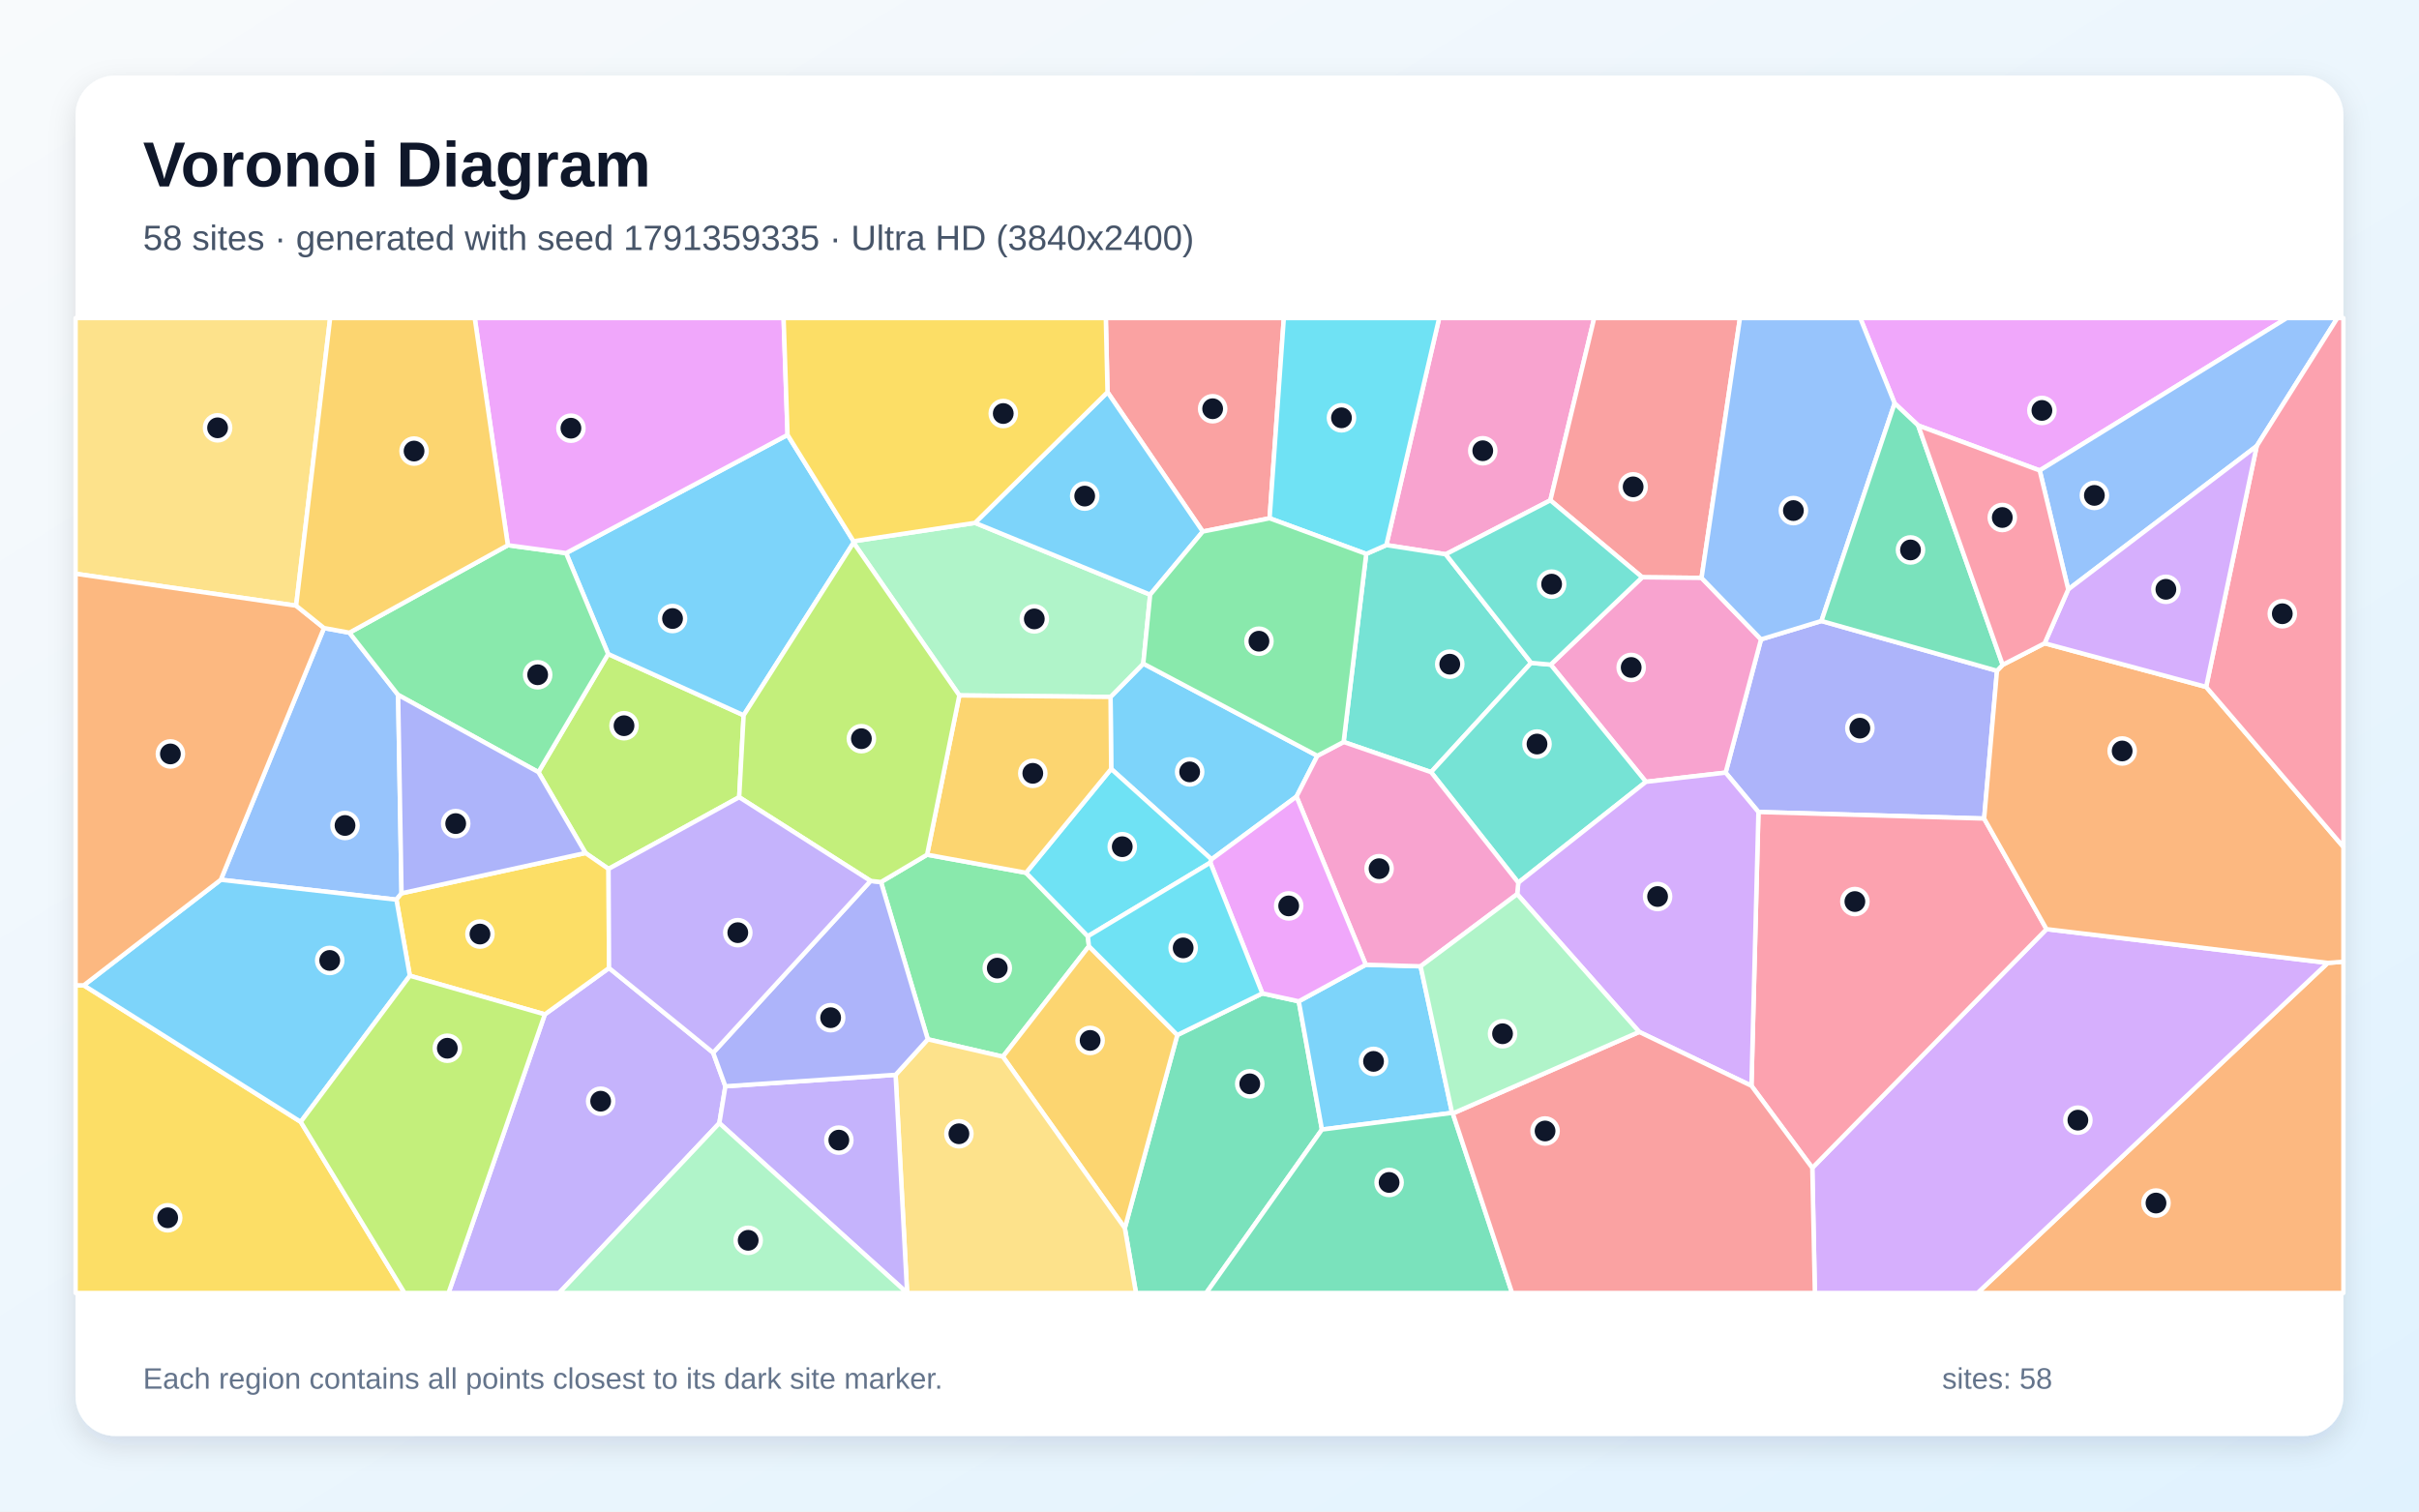
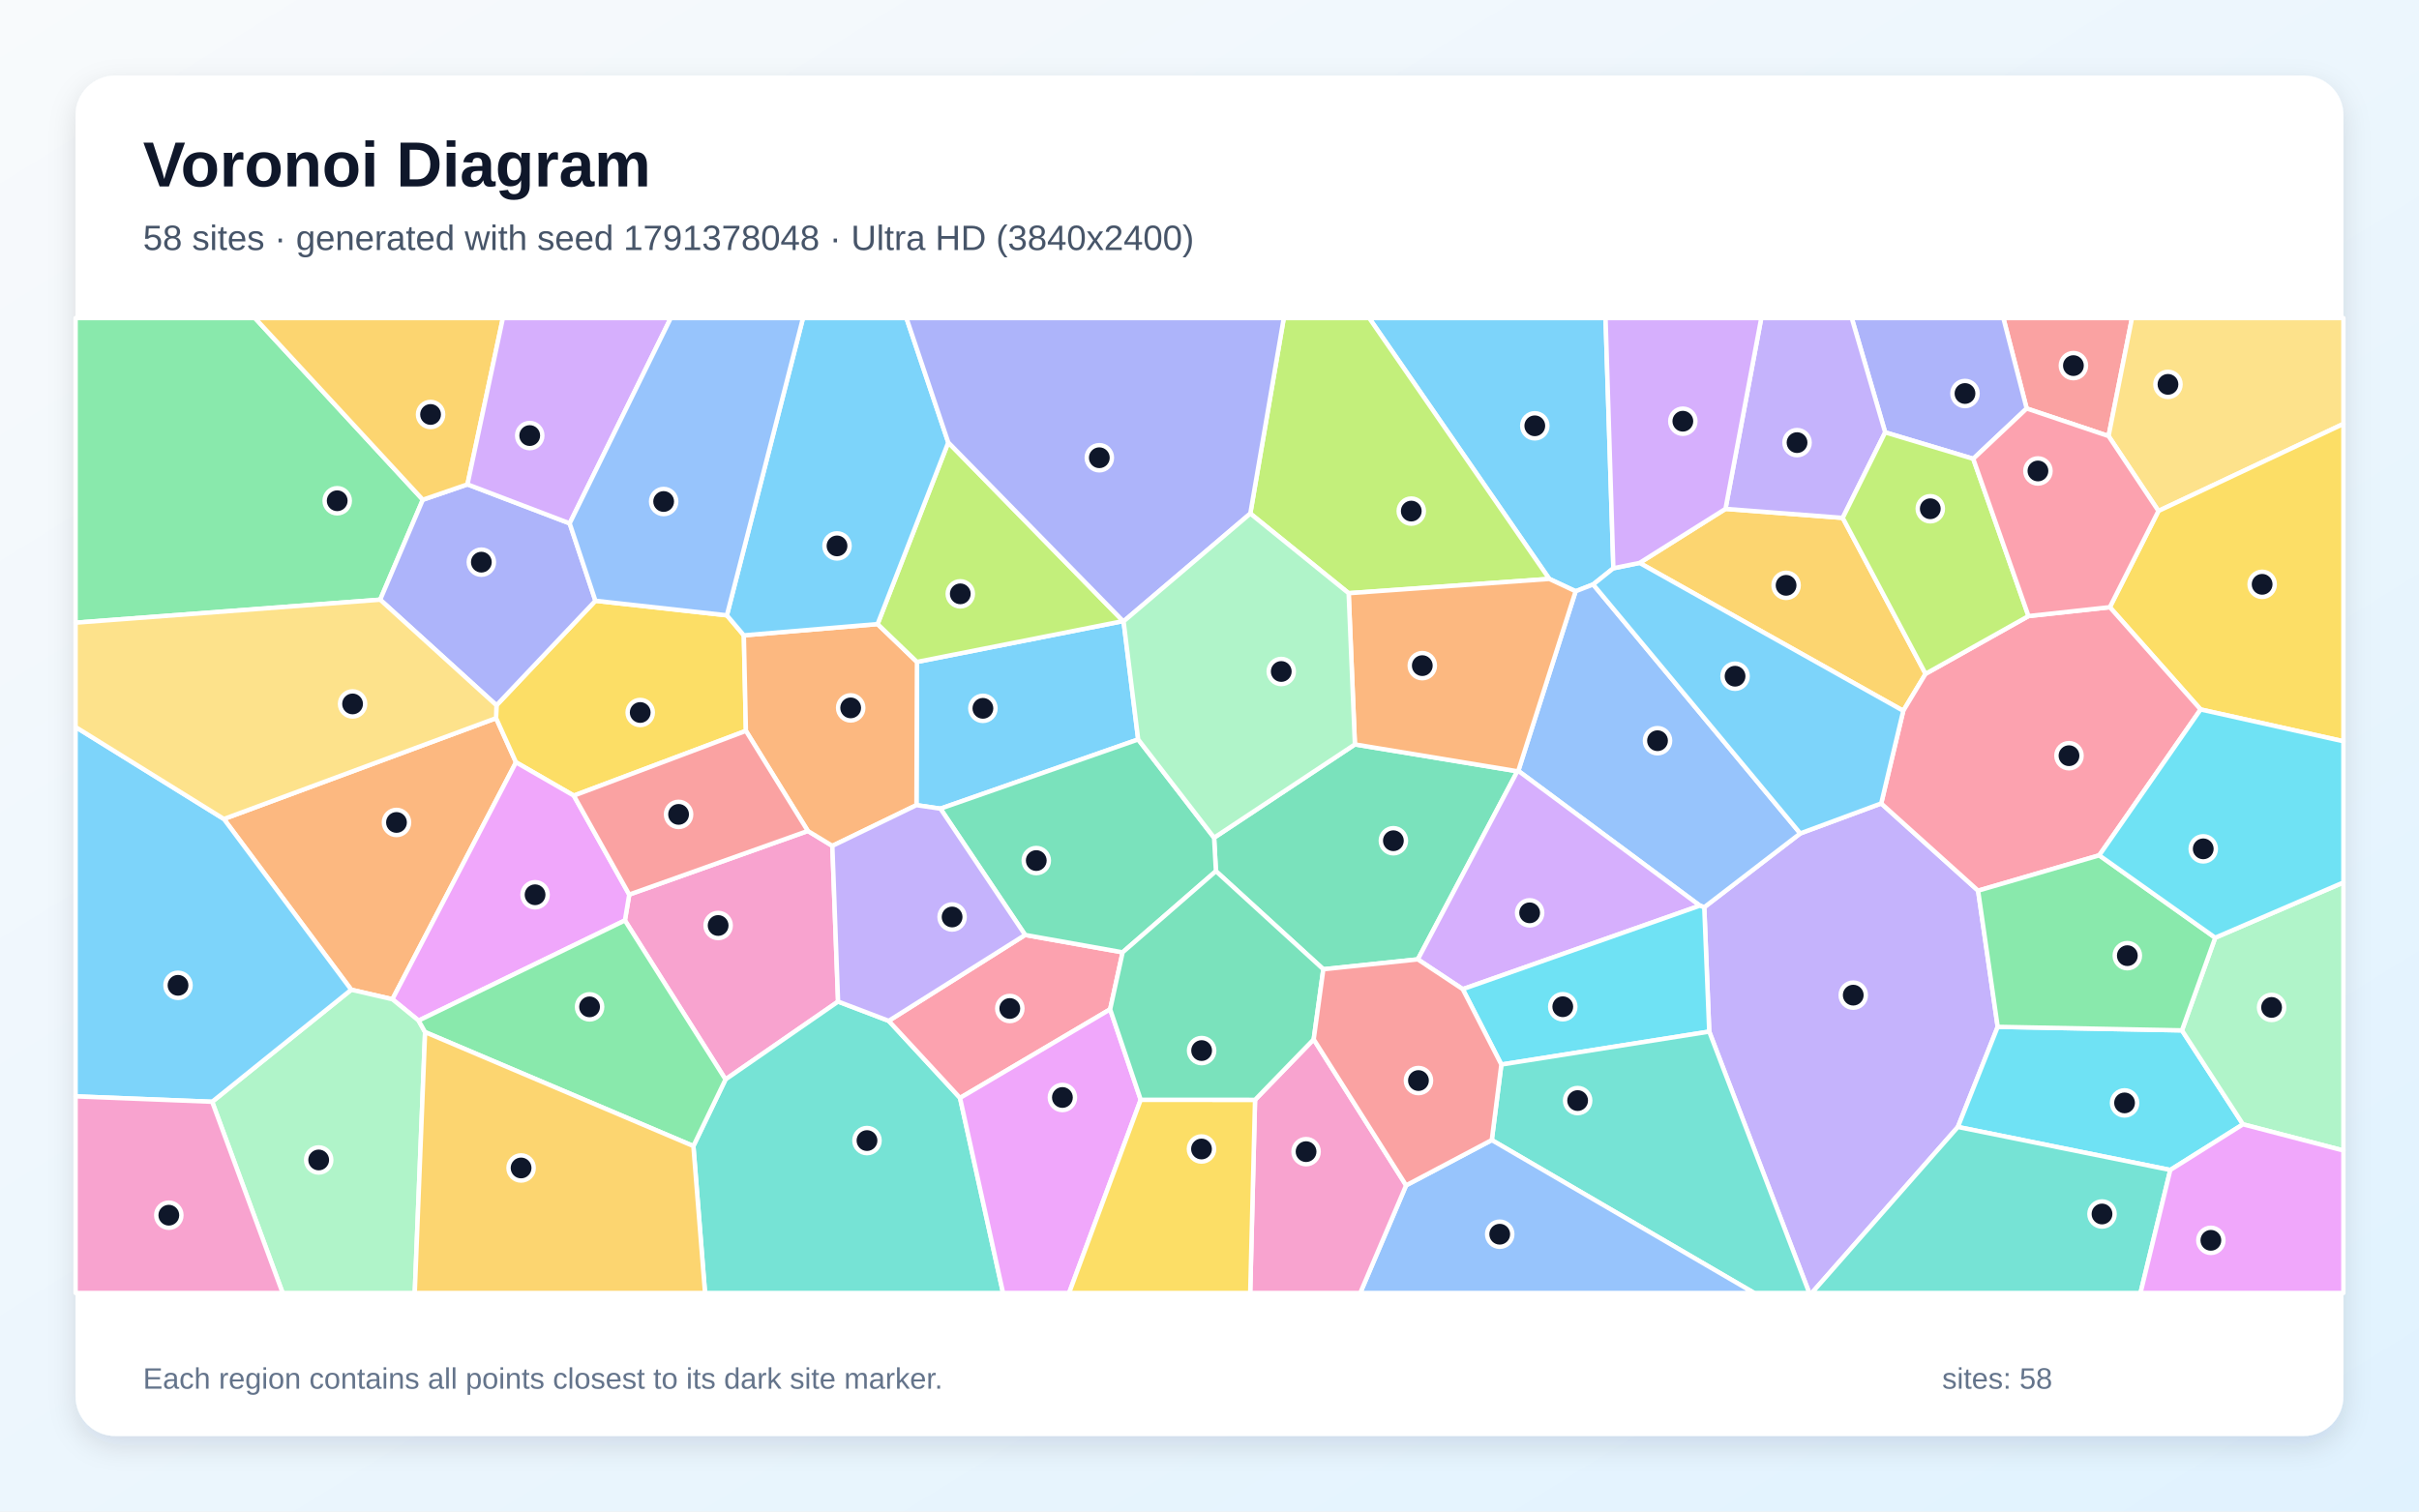
<svg xmlns="http://www.w3.org/2000/svg" width="3840" height="2400" viewBox="0 0 3840 2400" role="img" aria-labelledby="title description">
  <defs>
    <linearGradient id="background" x1="0" y1="0" x2="1" y2="1">
      <stop stop-color="#F8FAFC" />
      <stop offset="1" stop-color="#E0F2FE" />
    </linearGradient>
    <filter id="shadow" x="-5%" y="-5%" width="110%" height="110%">
      <feDropShadow dx="0" dy="15" stdDeviation="22" flood-color="#0F172A" flood-opacity=".12" />
    </filter>
  </defs>
  <rect width="3840" height="2400" fill="url(#background)" />
  <rect x="120" y="120" width="3600" height="2160" rx="63" fill="#FFFFFF" filter="url(#shadow)" />
  <g font-family="Arial, sans-serif">
    <text x="227" y="296" font-size="101" font-weight="700" fill="#0F172A">Voronoi Diagram</text>
-     <text x="227" y="397" font-size="56" fill="#475569">58 sites · generated with seed 1791359335 · Ultra HD (3840x2400)</text>
+     <text x="227" y="397" font-size="56" fill="#475569">58 sites · generated with seed 1791378048 · Ultra HD (3840x2400)</text>
  </g>
  <g stroke="#FFFFFF" stroke-width="7" stroke-linejoin="round">
-     <polygon points="2091.2,1200.1 2058.1,1264.8 1923.2,1364.5 1763.9,1220.9 1762.9,1106.6 1814.9,1053.7" fill="#38BDF8" fill-opacity="0.65" />
-     <polygon points="864.9,1610.6 966.8,1537.0 1132.1,1671.5 1151.5,1724.8 1141.9,1783.3 887.5,2053.0 712.0,2053.0" fill="#A78BFA" fill-opacity="0.65" />
-     <polygon points="2461.1,794.4 2295.0,880.1 2200.7,865.5 2284.6,505.0 2530.7,505.0" fill="#F472B6" fill-opacity="0.65" />
-     <polygon points="3695.2,1528.9 3720.0,1527.0 3720.0,2053.0 3139.2,2053.0" fill="#FB923C" fill-opacity="0.65" />
-     <polygon points="120.0,1564.5 133.0,1564.5 477.4,1781.3 642.2,2053.0 120.0,2053.0" fill="#FACC15" fill-opacity="0.65" />
-     <polygon points="1471.7,1357.1 1628.8,1385.8 1726.9,1486.6 1728.6,1502.4 1592.0,1677.8 1472.8,1650.2 1398.5,1400.5" fill="#4ADE80" fill-opacity="0.65" />
-     <polygon points="2430.6,1052.5 2271.7,1226.0 2132.9,1178.1 2168.8,879.5 2200.7,865.5 2295.0,880.1" fill="#2DD4BF" fill-opacity="0.65" />
-     <polygon points="514.3,997.2 554.7,1004.6 632.0,1103.4 637.4,1418.4 629.3,1428.5 350.5,1396.9" fill="#60A5FA" fill-opacity="0.65" />
-     <polygon points="3237.9,747.0 3045.0,675.6 3007.6,640.4 2953.0,505.0 3630.1,505.0" fill="#E879F9" fill-opacity="0.65" />
-     <polygon points="1785.6,1950.0 1868.9,1643.4 2003.9,1577.3 2061.7,1589.9 2098.5,1793.5 1914.8,2053.0 1803.3,2053.0" fill="#34D399" fill-opacity="0.65" />
-     <polygon points="2701.1,917.6 2606.9,916.6 2461.1,794.4 2530.7,505.0 2762.1,505.0" fill="#F87171" fill-opacity="0.65" />
-     <polygon points="2739.3,1226.8 2795.5,1015.2 2891.4,986.0 3170.1,1065.1 3149.7,1299.7 2791.4,1289.3" fill="#818CF8" fill-opacity="0.65" />
-     <polygon points="1592.0,1677.8 1728.6,1502.4 1868.9,1643.4 1785.6,1950.0" fill="#FBBF24" fill-opacity="0.65" />
-     <polygon points="854.7,1226.0 965.4,1038.4 1180.5,1135.7 1173.4,1265.8 966.0,1379.7 929.4,1354.4" fill="#A3E635" fill-opacity="0.65" />
-     <polygon points="2876.9,1854.4 3248.7,1475.3 3695.2,1528.9 3139.2,2053.0 2881.0,2053.0" fill="#C084FC" fill-opacity="0.65" />
-     <polygon points="2780.3,1724.0 2791.4,1289.3 3149.7,1299.7 3248.7,1475.3 2876.9,1854.4" fill="#FB7185" fill-opacity="0.65" />
-     <polygon points="1921.3,1369.7 1726.9,1486.6 1628.8,1385.8 1763.9,1220.9 1923.2,1364.5" fill="#22D3EE" fill-opacity="0.65" />
-     <polygon points="1522.9,1104.2 1354.9,861.6 1354.9,859.4 1547.8,830.2 1825.8,944.2 1814.9,1053.7 1762.9,1106.6" fill="#86EFAC" fill-opacity="0.65" />
-     <polygon points="1440.0,2053.0 1421.7,1706.6 1472.8,1650.2 1592.0,1677.8 1785.6,1950.0 1803.3,2053.0 1440.0,2053.0" fill="#FCD34D" fill-opacity="0.65" />
-     <polygon points="2168.1,1531.8 2255.1,1534.3 2305.1,1767.0 2098.5,1793.5 2061.7,1589.9" fill="#38BDF8" fill-opacity="0.65" />
-     <polygon points="1250.2,690.5 1354.9,859.4 1354.9,861.6 1180.5,1135.7 965.4,1038.4 898.6,878.2" fill="#38BDF8" fill-opacity="0.65" />
-     <polygon points="1141.9,1783.3 1151.5,1724.8 1421.7,1706.6 1440.0,2053.0" fill="#A78BFA" fill-opacity="0.65" />
-     <polygon points="2606.9,916.6 2701.1,917.6 2795.5,1015.2 2739.3,1226.8 2612.8,1241.4 2461.6,1055.3" fill="#F472B6" fill-opacity="0.65" />
-     <polygon points="3695.2,1528.9 3248.7,1475.3 3149.7,1299.7 3170.1,1065.1 3179.1,1055.6 3245.7,1021.4 3502.1,1090.7 3720.0,1344.8 3720.0,1527.0" fill="#FB923C" fill-opacity="0.65" />
-     <polygon points="650.6,1549.3 629.3,1428.5 637.4,1418.4 929.4,1354.4 966.0,1379.7 966.8,1537.0 864.9,1610.6" fill="#FACC15" fill-opacity="0.65" />
-     <polygon points="806.2,865.7 898.6,878.2 965.4,1038.4 854.7,1226.0 632.0,1103.4 554.7,1004.6" fill="#4ADE80" fill-opacity="0.65" />
-     <polygon points="2461.6,1055.3 2612.8,1241.4 2410.2,1401.5 2271.7,1226.0 2430.6,1052.5" fill="#2DD4BF" fill-opacity="0.65" />
-     <polygon points="3582.4,708.2 3283.2,935.9 3237.9,747.0 3630.1,505.0 3710.4,505.0" fill="#60A5FA" fill-opacity="0.65" />
-     <polygon points="1250.2,690.5 898.6,878.2 806.2,865.7 753.6,505.0 1243.9,505.0" fill="#E879F9" fill-opacity="0.65" />
-     <polygon points="2098.5,1793.5 2305.1,1767.0 2306.2,1767.9 2400.3,2053.0 1914.8,2053.0" fill="#34D399" fill-opacity="0.65" />
-     <polygon points="2015.4,822.9 1909.3,844.0 1758.1,622.7 1755.4,505.0 2038.0,505.0" fill="#F87171" fill-opacity="0.65" />
-     <polygon points="1421.7,1706.6 1151.5,1724.8 1132.1,1671.5 1382.0,1398.7 1398.5,1400.5 1472.8,1650.2" fill="#818CF8" fill-opacity="0.65" />
-     <polygon points="1628.8,1385.8 1471.7,1357.1 1522.9,1104.2 1762.9,1106.6 1763.9,1220.9" fill="#FBBF24" fill-opacity="0.65" />
-     <polygon points="1354.9,861.6 1522.9,1104.2 1471.7,1357.1 1398.5,1400.5 1382.0,1398.7 1173.4,1265.8 1180.5,1135.7" fill="#A3E635" fill-opacity="0.65" />
-     <polygon points="2602.1,1638.5 2408.4,1419.7 2410.2,1401.5 2612.8,1241.4 2739.3,1226.8 2791.4,1289.3 2780.3,1724.0" fill="#C084FC" fill-opacity="0.65" />
-     <polygon points="3502.1,1090.7 3582.4,708.2 3710.4,505.0 3720.0,505.0 3720.0,1344.8" fill="#FB7185" fill-opacity="0.65" />
-     <polygon points="2200.7,865.5 2168.8,879.5 2015.4,822.9 2038.0,505.0 2284.6,505.0" fill="#22D3EE" fill-opacity="0.65" />
-     <polygon points="1141.9,1783.3 1440.0,2053.0 1440.0,2053.0 887.5,2053.0" fill="#86EFAC" fill-opacity="0.65" />
-     <polygon points="470.1,961.7 120.0,911.0 120.0,505.0 524.1,505.0" fill="#FCD34D" fill-opacity="0.65" />
-     <polygon points="477.4,1781.3 133.0,1564.5 350.5,1396.9 629.3,1428.5 650.6,1549.3" fill="#38BDF8" fill-opacity="0.65" />
-     <polygon points="1758.1,622.7 1909.3,844.0 1825.8,944.2 1547.8,830.2" fill="#38BDF8" fill-opacity="0.65" />
-     <polygon points="966.0,1379.7 1173.4,1265.8 1382.0,1398.7 1132.1,1671.5 966.8,1537.0" fill="#A78BFA" fill-opacity="0.65" />
-     <polygon points="2410.2,1401.5 2408.4,1419.7 2255.1,1534.3 2168.1,1531.8 2058.1,1264.8 2091.2,1200.1 2132.9,1178.1 2271.7,1226.0" fill="#F472B6" fill-opacity="0.65" />
-     <polygon points="470.1,961.7 514.3,997.2 350.5,1396.9 133.0,1564.5 120.0,1564.5 120.0,911.0" fill="#FB923C" fill-opacity="0.65" />
-     <polygon points="1758.1,622.7 1547.8,830.2 1354.9,859.4 1250.2,690.5 1243.9,505.0 1755.4,505.0" fill="#FACC15" fill-opacity="0.65" />
-     <polygon points="1825.8,944.2 1909.3,844.0 2015.4,822.9 2168.8,879.5 2132.9,1178.1 2091.2,1200.1 1814.9,1053.7" fill="#4ADE80" fill-opacity="0.65" />
-     <polygon points="2606.9,916.6 2461.6,1055.3 2430.6,1052.5 2295.0,880.1 2461.1,794.4" fill="#2DD4BF" fill-opacity="0.65" />
-     <polygon points="3007.6,640.4 2891.4,986.0 2795.5,1015.2 2701.1,917.6 2762.1,505.0 2953.0,505.0" fill="#60A5FA" fill-opacity="0.65" />
-     <polygon points="2168.1,1531.8 2061.7,1589.9 2003.9,1577.3 1921.3,1369.7 1923.2,1364.5 2058.1,1264.8" fill="#E879F9" fill-opacity="0.65" />
-     <polygon points="3179.1,1055.6 3170.1,1065.1 2891.4,986.0 3007.6,640.4 3045.0,675.6" fill="#34D399" fill-opacity="0.65" />
-     <polygon points="2306.2,1767.9 2602.1,1638.5 2780.3,1724.0 2876.9,1854.4 2881.0,2053.0 2400.3,2053.0" fill="#F87171" fill-opacity="0.65" />
-     <polygon points="854.7,1226.0 929.4,1354.4 637.4,1418.4 632.0,1103.4" fill="#818CF8" fill-opacity="0.65" />
-     <polygon points="806.2,865.7 554.7,1004.6 514.3,997.2 470.1,961.7 524.1,505.0 753.6,505.0" fill="#FBBF24" fill-opacity="0.65" />
-     <polygon points="477.4,1781.3 650.6,1549.3 864.9,1610.6 712.0,2053.0 642.2,2053.0" fill="#A3E635" fill-opacity="0.65" />
-     <polygon points="3502.1,1090.7 3245.7,1021.4 3283.2,935.9 3582.4,708.2" fill="#C084FC" fill-opacity="0.65" />
-     <polygon points="3283.2,935.9 3245.7,1021.4 3179.1,1055.6 3045.0,675.6 3237.9,747.0" fill="#FB7185" fill-opacity="0.65" />
-     <polygon points="2003.9,1577.3 1868.9,1643.4 1728.6,1502.4 1726.9,1486.6 1921.3,1369.7" fill="#22D3EE" fill-opacity="0.65" />
-     <polygon points="2306.2,1767.9 2305.1,1767.0 2255.1,1534.3 2408.4,1419.7 2602.1,1638.5" fill="#86EFAC" fill-opacity="0.65" />
+     <polygon points="2561.1,902.3 2529.0,928.0 2501.2,938.8 2459.4,919.2 2173.5,505.0 2548.7,505.0" fill="#38BDF8" fill-opacity="0.65" />
+     <polygon points="2713.3,1638.0 2705.4,1440.5 2857.8,1323.3 2986.3,1275.7 3140.1,1414.2 3171.2,1630.4 3108.0,1789.4 2876.1,2053.0 2872.1,2053.0" fill="#A78BFA" fill-opacity="0.65" />
+     <polygon points="1282.4,1319.4 1321.3,1343.1 1330.4,1590.3 1151.7,1713.9 992.0,1461.5 998.9,1420.4" fill="#F472B6" fill-opacity="0.65" />
+     <polygon points="557.6,1571.5 355.4,1300.4 787.5,1140.3 819.1,1210.4 622.9,1586.6" fill="#FB923C" fill-opacity="0.65" />
+     <polygon points="788.1,1119.9 945.2,953.9 1153.9,977.0 1180.8,1008.8 1184.1,1160.5 910.9,1263.3 819.1,1210.4 787.5,1140.3" fill="#FACC15" fill-opacity="0.65" />
+     <polygon points="671.2,793.5 603.5,952.2 120.0,988.7 120.0,505.0 404.7,505.0" fill="#4ADE80" fill-opacity="0.65" />
+     <polygon points="1100.7,1819.7 1151.7,1713.9 1330.4,1590.3 1410.8,1620.9 1524.0,1743.3 1592.3,2053.0 1119.2,2053.0" fill="#2DD4BF" fill-opacity="0.65" />
+     <polygon points="2698.4,1438.0 2410.2,1224.0 2501.2,938.8 2529.0,928.0 2857.8,1323.3 2705.4,1440.5" fill="#60A5FA" fill-opacity="0.65" />
+     <polygon points="664.5,1620.5 622.9,1586.6 819.1,1210.4 910.9,1263.3 998.9,1420.4 992.0,1461.5" fill="#E879F9" fill-opacity="0.65" />
+     <polygon points="2150.8,1182.0 2408.7,1224.6 2250.7,1523.3 2100.7,1539.0 1930.2,1383.2 1927.3,1330.1" fill="#34D399" fill-opacity="0.65" />
+     <polygon points="3347.2,692.4 3217.2,648.6 3180.2,505.0 3384.4,505.0" fill="#F87171" fill-opacity="0.65" />
+     <polygon points="3217.2,648.6 3132.4,728.5 2992.6,686.5 2939.5,505.0 3180.2,505.0" fill="#818CF8" fill-opacity="0.65" />
+     <polygon points="2739.1,808.0 2925.2,822.3 3056.7,1069.9 3021.3,1128.6 2602.7,893.8" fill="#FBBF24" fill-opacity="0.65" />
+     <polygon points="2140.9,941.9 1984.8,815.4 2037.9,505.0 2173.5,505.0 2459.4,919.2" fill="#A3E635" fill-opacity="0.65" />
+     <polygon points="2322.0,1570.6 2250.7,1523.3 2408.7,1224.6 2410.2,1224.0 2698.4,1438.0" fill="#C084FC" fill-opacity="0.65" />
+     <polygon points="1627.3,1484.5 1782.1,1512.1 1762.3,1602.6 1524.0,1743.3 1410.8,1620.9" fill="#FB7185" fill-opacity="0.65" />
+     <polygon points="2383.3,1690.3 2322.0,1570.6 2698.4,1438.0 2705.4,1440.5 2713.3,1638.0" fill="#22D3EE" fill-opacity="0.65" />
+     <polygon points="336.8,1749.4 557.6,1571.5 622.9,1586.6 664.5,1620.5 674.8,1638.8 658.4,2053.0 448.7,2053.0" fill="#86EFAC" fill-opacity="0.65" />
+     <polygon points="3426.4,811.3 3347.2,692.4 3384.4,505.0 3720.0,505.0 3720.0,673.1" fill="#FCD34D" fill-opacity="0.65" />
+     <polygon points="1782.9,986.2 1783.6,986.6 1806.8,1174.1 1492.9,1284.0 1454.8,1278.4 1455.6,1051.0" fill="#38BDF8" fill-opacity="0.65" />
+     <polygon points="336.8,1749.4 120.0,1740.8 120.0,1154.4 355.4,1300.4 557.6,1571.5" fill="#38BDF8" fill-opacity="0.65" />
+     <polygon points="2992.6,686.5 2925.2,822.3 2739.1,808.0 2795.9,505.0 2939.5,505.0" fill="#A78BFA" fill-opacity="0.65" />
+     <polygon points="120.0,1740.8 336.8,1749.4 448.7,2053.0 120.0,2053.0" fill="#F472B6" fill-opacity="0.65" />
+     <polygon points="1393.1,990.9 1455.6,1051.0 1454.8,1278.4 1321.3,1343.1 1282.4,1319.4 1184.1,1160.5 1180.8,1008.8" fill="#FB923C" fill-opacity="0.65" />
+     <polygon points="3493.3,1126.5 3349.2,964.1 3426.4,811.3 3720.0,673.1 3720.0,1177.0" fill="#FACC15" fill-opacity="0.65" />
+     <polygon points="674.8,1638.8 664.5,1620.5 992.0,1461.5 1151.7,1713.9 1100.7,1819.7" fill="#4ADE80" fill-opacity="0.65" />
+     <polygon points="2368.1,1810.2 2383.3,1690.3 2713.3,1638.0 2872.1,2053.0 2784.6,2053.0" fill="#2DD4BF" fill-opacity="0.65" />
+     <polygon points="2232.1,1882.1 2368.1,1810.2 2784.6,2053.0 2159.3,2053.0" fill="#60A5FA" fill-opacity="0.65" />
+     <polygon points="1524.0,1743.3 1762.3,1602.6 1810.8,1746.2 1697.1,2053.0 1592.3,2053.0" fill="#E879F9" fill-opacity="0.65" />
+     <polygon points="1492.9,1284.0 1806.8,1174.1 1927.3,1330.1 1930.2,1383.2 1782.1,1512.1 1627.3,1484.5" fill="#34D399" fill-opacity="0.65" />
+     <polygon points="1282.4,1319.4 998.9,1420.4 910.9,1263.3 1184.1,1160.5" fill="#F87171" fill-opacity="0.65" />
+     <polygon points="742.1,769.1 904.3,831.0 945.2,953.9 788.1,1119.9 603.5,952.2 671.2,793.5" fill="#818CF8" fill-opacity="0.65" />
+     <polygon points="742.1,769.1 671.2,793.5 404.7,505.0 798.3,505.0" fill="#FBBF24" fill-opacity="0.65" />
+     <polygon points="1782.9,986.2 1455.6,1051.0 1393.1,990.9 1505.3,702.5" fill="#A3E635" fill-opacity="0.65" />
+     <polygon points="904.3,831.0 742.1,769.1 798.3,505.0 1064.8,505.0" fill="#C084FC" fill-opacity="0.65" />
+     <polygon points="3332.4,1358.1 3140.1,1414.2 2986.3,1275.7 3021.3,1128.6 3056.7,1069.9 3220.1,978.2 3349.2,964.1 3493.3,1126.5" fill="#FB7185" fill-opacity="0.65" />
+     <polygon points="3445.2,1857.7 3108.0,1789.4 3171.2,1630.4 3463.7,1636.0 3560.6,1785.2" fill="#22D3EE" fill-opacity="0.65" />
+     <polygon points="3560.6,1785.2 3463.7,1636.0 3516.5,1488.9 3720.0,1401.2 3720.0,1826.8" fill="#86EFAC" fill-opacity="0.65" />
+     <polygon points="603.5,952.2 788.1,1119.9 787.5,1140.3 355.4,1300.4 120.0,1154.4 120.0,988.7" fill="#FCD34D" fill-opacity="0.65" />
+     <polygon points="2602.7,893.8 3021.3,1128.6 2986.3,1275.7 2857.8,1323.3 2529.0,928.0 2561.1,902.3" fill="#38BDF8" fill-opacity="0.65" />
+     <polygon points="1505.3,702.5 1393.1,990.9 1180.8,1008.8 1153.9,977.0 1274.7,505.0 1438.9,505.0" fill="#38BDF8" fill-opacity="0.65" />
+     <polygon points="1454.8,1278.4 1492.9,1284.0 1627.3,1484.5 1410.8,1620.9 1330.4,1590.3 1321.3,1343.1" fill="#A78BFA" fill-opacity="0.65" />
+     <polygon points="1992.3,1746.3 2085.4,1650.3 2232.1,1882.1 2159.3,2053.0 1984.6,2053.0" fill="#F472B6" fill-opacity="0.65" />
+     <polygon points="2408.7,1224.6 2150.8,1182.0 2140.9,941.9 2459.4,919.2 2501.2,938.8 2410.2,1224.0" fill="#FB923C" fill-opacity="0.65" />
+     <polygon points="1810.8,1746.2 1992.3,1746.3 1984.6,2053.0 1697.1,2053.0" fill="#FACC15" fill-opacity="0.65" />
+     <polygon points="3516.5,1488.9 3463.7,1636.0 3171.2,1630.4 3140.1,1414.2 3332.4,1358.1" fill="#4ADE80" fill-opacity="0.65" />
+     <polygon points="3108.0,1789.4 3445.2,1857.7 3397.9,2053.0 2876.1,2053.0" fill="#2DD4BF" fill-opacity="0.65" />
+     <polygon points="1153.9,977.0 945.2,953.9 904.3,831.0 1064.8,505.0 1274.7,505.0" fill="#60A5FA" fill-opacity="0.65" />
+     <polygon points="3445.2,1857.7 3560.6,1785.2 3720.0,1826.8 3720.0,2053.0 3397.9,2053.0" fill="#E879F9" fill-opacity="0.65" />
+     <polygon points="2085.4,1650.3 1992.3,1746.3 1810.8,1746.2 1762.3,1602.6 1782.1,1512.1 1930.2,1383.2 2100.7,1539.0" fill="#34D399" fill-opacity="0.65" />
+     <polygon points="2085.4,1650.3 2100.7,1539.0 2250.7,1523.3 2322.0,1570.6 2383.3,1690.3 2368.1,1810.2 2232.1,1882.1" fill="#F87171" fill-opacity="0.65" />
+     <polygon points="1984.8,815.4 1783.6,986.6 1782.9,986.2 1505.3,702.5 1438.9,505.0 2037.9,505.0" fill="#818CF8" fill-opacity="0.65" />
+     <polygon points="674.8,1638.8 1100.7,1819.7 1119.2,2053.0 658.4,2053.0" fill="#FBBF24" fill-opacity="0.65" />
+     <polygon points="3220.1,978.2 3056.7,1069.9 2925.2,822.3 2992.6,686.5 3132.4,728.5" fill="#A3E635" fill-opacity="0.65" />
+     <polygon points="2739.1,808.0 2602.7,893.8 2561.1,902.3 2548.7,505.0 2795.9,505.0" fill="#C084FC" fill-opacity="0.65" />
+     <polygon points="3349.2,964.1 3220.1,978.2 3132.4,728.5 3217.2,648.6 3347.2,692.4 3426.4,811.3" fill="#FB7185" fill-opacity="0.65" />
+     <polygon points="3516.5,1488.9 3332.4,1358.1 3493.3,1126.5 3720.0,1177.0 3720.0,1401.2" fill="#22D3EE" fill-opacity="0.65" />
+     <polygon points="1806.8,1174.1 1783.6,986.6 1984.8,815.4 2140.9,941.9 2150.8,1182.0 1927.3,1330.1" fill="#86EFAC" fill-opacity="0.65" />
  </g>
  <g>
-     <circle cx="1888.5" cy="1225.6" r="20" fill="#0F172A" stroke="#FFFFFF" stroke-width="7" />
-     <circle cx="953.5" cy="1748.5" r="20" fill="#0F172A" stroke="#FFFFFF" stroke-width="7" />
-     <circle cx="2353.8" cy="715.7" r="20" fill="#0F172A" stroke="#FFFFFF" stroke-width="7" />
-     <circle cx="3422.5" cy="1910.2" r="20" fill="#0F172A" stroke="#FFFFFF" stroke-width="7" />
-     <circle cx="266.2" cy="1933.6" r="20" fill="#0F172A" stroke="#FFFFFF" stroke-width="7" />
-     <circle cx="1583.1" cy="1537.2" r="20" fill="#0F172A" stroke="#FFFFFF" stroke-width="7" />
-     <circle cx="2301.4" cy="1054.6" r="20" fill="#0F172A" stroke="#FFFFFF" stroke-width="7" />
-     <circle cx="547.7" cy="1310.7" r="20" fill="#0F172A" stroke="#FFFFFF" stroke-width="7" />
-     <circle cx="3241.4" cy="651.7" r="20" fill="#0F172A" stroke="#FFFFFF" stroke-width="7" />
-     <circle cx="1983.9" cy="1720.9" r="20" fill="#0F172A" stroke="#FFFFFF" stroke-width="7" />
-     <circle cx="2592.5" cy="773.0" r="20" fill="#0F172A" stroke="#FFFFFF" stroke-width="7" />
-     <circle cx="2952.4" cy="1156.2" r="20" fill="#0F172A" stroke="#FFFFFF" stroke-width="7" />
-     <circle cx="1730.5" cy="1652.0" r="20" fill="#0F172A" stroke="#FFFFFF" stroke-width="7" />
-     <circle cx="990.6" cy="1152.3" r="20" fill="#0F172A" stroke="#FFFFFF" stroke-width="7" />
-     <circle cx="3298.5" cy="1778.6" r="20" fill="#0F172A" stroke="#FFFFFF" stroke-width="7" />
-     <circle cx="2944.5" cy="1431.5" r="20" fill="#0F172A" stroke="#FFFFFF" stroke-width="7" />
-     <circle cx="1781.5" cy="1344.4" r="20" fill="#0F172A" stroke="#FFFFFF" stroke-width="7" />
-     <circle cx="1641.9" cy="982.7" r="20" fill="#0F172A" stroke="#FFFFFF" stroke-width="7" />
-     <circle cx="1522.2" cy="1800.2" r="20" fill="#0F172A" stroke="#FFFFFF" stroke-width="7" />
-     <circle cx="2180.4" cy="1685.3" r="20" fill="#0F172A" stroke="#FFFFFF" stroke-width="7" />
-     <circle cx="1067.6" cy="982.1" r="20" fill="#0F172A" stroke="#FFFFFF" stroke-width="7" />
-     <circle cx="1331.6" cy="1810.3" r="20" fill="#0F172A" stroke="#FFFFFF" stroke-width="7" />
-     <circle cx="2589.4" cy="1059.8" r="20" fill="#0F172A" stroke="#FFFFFF" stroke-width="7" />
-     <circle cx="3368.8" cy="1192.4" r="20" fill="#0F172A" stroke="#FFFFFF" stroke-width="7" />
-     <circle cx="761.9" cy="1483.1" r="20" fill="#0F172A" stroke="#FFFFFF" stroke-width="7" />
-     <circle cx="853.5" cy="1071.4" r="20" fill="#0F172A" stroke="#FFFFFF" stroke-width="7" />
-     <circle cx="2439.9" cy="1181.4" r="20" fill="#0F172A" stroke="#FFFFFF" stroke-width="7" />
-     <circle cx="3324.7" cy="786.6" r="20" fill="#0F172A" stroke="#FFFFFF" stroke-width="7" />
-     <circle cx="906.3" cy="679.9" r="20" fill="#0F172A" stroke="#FFFFFF" stroke-width="7" />
-     <circle cx="2205.1" cy="1877.5" r="20" fill="#0F172A" stroke="#FFFFFF" stroke-width="7" />
-     <circle cx="1925.0" cy="649.0" r="20" fill="#0F172A" stroke="#FFFFFF" stroke-width="7" />
-     <circle cx="1318.6" cy="1615.9" r="20" fill="#0F172A" stroke="#FFFFFF" stroke-width="7" />
-     <circle cx="1639.5" cy="1227.9" r="20" fill="#0F172A" stroke="#FFFFFF" stroke-width="7" />
-     <circle cx="1367.4" cy="1172.9" r="20" fill="#0F172A" stroke="#FFFFFF" stroke-width="7" />
-     <circle cx="2631.3" cy="1423.5" r="20" fill="#0F172A" stroke="#FFFFFF" stroke-width="7" />
-     <circle cx="3623.0" cy="974.5" r="20" fill="#0F172A" stroke="#FFFFFF" stroke-width="7" />
-     <circle cx="2129.5" cy="663.4" r="20" fill="#0F172A" stroke="#FFFFFF" stroke-width="7" />
-     <circle cx="1187.7" cy="1969.4" r="20" fill="#0F172A" stroke="#FFFFFF" stroke-width="7" />
-     <circle cx="345.4" cy="679.3" r="20" fill="#0F172A" stroke="#FFFFFF" stroke-width="7" />
-     <circle cx="523.4" cy="1525.0" r="20" fill="#0F172A" stroke="#FFFFFF" stroke-width="7" />
-     <circle cx="1721.9" cy="787.7" r="20" fill="#0F172A" stroke="#FFFFFF" stroke-width="7" />
-     <circle cx="1171.2" cy="1480.9" r="20" fill="#0F172A" stroke="#FFFFFF" stroke-width="7" />
-     <circle cx="2189.2" cy="1379.3" r="20" fill="#0F172A" stroke="#FFFFFF" stroke-width="7" />
-     <circle cx="270.5" cy="1197.1" r="20" fill="#0F172A" stroke="#FFFFFF" stroke-width="7" />
-     <circle cx="1592.6" cy="656.6" r="20" fill="#0F172A" stroke="#FFFFFF" stroke-width="7" />
-     <circle cx="1998.5" cy="1018.1" r="20" fill="#0F172A" stroke="#FFFFFF" stroke-width="7" />
-     <circle cx="2463.1" cy="927.5" r="20" fill="#0F172A" stroke="#FFFFFF" stroke-width="7" />
-     <circle cx="2846.9" cy="810.7" r="20" fill="#0F172A" stroke="#FFFFFF" stroke-width="7" />
-     <circle cx="2045.7" cy="1438.4" r="20" fill="#0F172A" stroke="#FFFFFF" stroke-width="7" />
-     <circle cx="3032.8" cy="873.2" r="20" fill="#0F172A" stroke="#FFFFFF" stroke-width="7" />
-     <circle cx="2452.7" cy="1795.8" r="20" fill="#0F172A" stroke="#FFFFFF" stroke-width="7" />
-     <circle cx="723.4" cy="1307.7" r="20" fill="#0F172A" stroke="#FFFFFF" stroke-width="7" />
-     <circle cx="657.3" cy="716.2" r="20" fill="#0F172A" stroke="#FFFFFF" stroke-width="7" />
-     <circle cx="710.1" cy="1664.4" r="20" fill="#0F172A" stroke="#FFFFFF" stroke-width="7" />
-     <circle cx="3438.2" cy="935.7" r="20" fill="#0F172A" stroke="#FFFFFF" stroke-width="7" />
-     <circle cx="3178.5" cy="821.7" r="20" fill="#0F172A" stroke="#FFFFFF" stroke-width="7" />
-     <circle cx="1878.2" cy="1505.1" r="20" fill="#0F172A" stroke="#FFFFFF" stroke-width="7" />
-     <circle cx="2385.2" cy="1641.4" r="20" fill="#0F172A" stroke="#FFFFFF" stroke-width="7" />
+     <circle cx="2436.4" cy="676.1" r="20" fill="#0F172A" stroke="#FFFFFF" stroke-width="7" />
+     <circle cx="2941.9" cy="1580.1" r="20" fill="#0F172A" stroke="#FFFFFF" stroke-width="7" />
+     <circle cx="1140.0" cy="1469.5" r="20" fill="#0F172A" stroke="#FFFFFF" stroke-width="7" />
+     <circle cx="629.4" cy="1305.9" r="20" fill="#0F172A" stroke="#FFFFFF" stroke-width="7" />
+     <circle cx="1016.3" cy="1131.3" r="20" fill="#0F172A" stroke="#FFFFFF" stroke-width="7" />
+     <circle cx="535.3" cy="795.1" r="20" fill="#0F172A" stroke="#FFFFFF" stroke-width="7" />
+     <circle cx="1376.3" cy="1811.0" r="20" fill="#0F172A" stroke="#FFFFFF" stroke-width="7" />
+     <circle cx="2631.2" cy="1176.1" r="20" fill="#0F172A" stroke="#FFFFFF" stroke-width="7" />
+     <circle cx="849.4" cy="1420.7" r="20" fill="#0F172A" stroke="#FFFFFF" stroke-width="7" />
+     <circle cx="2211.9" cy="1334.9" r="20" fill="#0F172A" stroke="#FFFFFF" stroke-width="7" />
+     <circle cx="3291.4" cy="580.5" r="20" fill="#0F172A" stroke="#FFFFFF" stroke-width="7" />
+     <circle cx="3119.3" cy="624.8" r="20" fill="#0F172A" stroke="#FFFFFF" stroke-width="7" />
+     <circle cx="2835.3" cy="929.4" r="20" fill="#0F172A" stroke="#FFFFFF" stroke-width="7" />
+     <circle cx="2240.3" cy="811.5" r="20" fill="#0F172A" stroke="#FFFFFF" stroke-width="7" />
+     <circle cx="2428.2" cy="1449.4" r="20" fill="#0F172A" stroke="#FFFFFF" stroke-width="7" />
+     <circle cx="1603.0" cy="1601.3" r="20" fill="#0F172A" stroke="#FFFFFF" stroke-width="7" />
+     <circle cx="2480.8" cy="1598.5" r="20" fill="#0F172A" stroke="#FFFFFF" stroke-width="7" />
+     <circle cx="505.9" cy="1841.8" r="20" fill="#0F172A" stroke="#FFFFFF" stroke-width="7" />
+     <circle cx="3441.5" cy="610.3" r="20" fill="#0F172A" stroke="#FFFFFF" stroke-width="7" />
+     <circle cx="1560.3" cy="1124.7" r="20" fill="#0F172A" stroke="#FFFFFF" stroke-width="7" />
+     <circle cx="282.6" cy="1564.5" r="20" fill="#0F172A" stroke="#FFFFFF" stroke-width="7" />
+     <circle cx="2852.7" cy="702.8" r="20" fill="#0F172A" stroke="#FFFFFF" stroke-width="7" />
+     <circle cx="268.0" cy="1929.5" r="20" fill="#0F172A" stroke="#FFFFFF" stroke-width="7" />
+     <circle cx="1350.4" cy="1124.0" r="20" fill="#0F172A" stroke="#FFFFFF" stroke-width="7" />
+     <circle cx="3591.0" cy="927.8" r="20" fill="#0F172A" stroke="#FFFFFF" stroke-width="7" />
+     <circle cx="935.9" cy="1598.7" r="20" fill="#0F172A" stroke="#FFFFFF" stroke-width="7" />
+     <circle cx="2504.4" cy="1747.5" r="20" fill="#0F172A" stroke="#FFFFFF" stroke-width="7" />
+     <circle cx="2380.7" cy="1959.7" r="20" fill="#0F172A" stroke="#FFFFFF" stroke-width="7" />
+     <circle cx="1686.5" cy="1742.6" r="20" fill="#0F172A" stroke="#FFFFFF" stroke-width="7" />
+     <circle cx="1645.0" cy="1366.4" r="20" fill="#0F172A" stroke="#FFFFFF" stroke-width="7" />
+     <circle cx="1077.2" cy="1293.1" r="20" fill="#0F172A" stroke="#FFFFFF" stroke-width="7" />
+     <circle cx="764.1" cy="892.6" r="20" fill="#0F172A" stroke="#FFFFFF" stroke-width="7" />
+     <circle cx="683.5" cy="658.1" r="20" fill="#0F172A" stroke="#FFFFFF" stroke-width="7" />
+     <circle cx="1524.4" cy="942.9" r="20" fill="#0F172A" stroke="#FFFFFF" stroke-width="7" />
+     <circle cx="840.9" cy="691.6" r="20" fill="#0F172A" stroke="#FFFFFF" stroke-width="7" />
+     <circle cx="3284.4" cy="1199.9" r="20" fill="#0F172A" stroke="#FFFFFF" stroke-width="7" />
+     <circle cx="3372.6" cy="1751.2" r="20" fill="#0F172A" stroke="#FFFFFF" stroke-width="7" />
+     <circle cx="3606.0" cy="1599.6" r="20" fill="#0F172A" stroke="#FFFFFF" stroke-width="7" />
+     <circle cx="559.7" cy="1117.7" r="20" fill="#0F172A" stroke="#FFFFFF" stroke-width="7" />
+     <circle cx="2754.3" cy="1073.7" r="20" fill="#0F172A" stroke="#FFFFFF" stroke-width="7" />
+     <circle cx="1328.7" cy="866.8" r="20" fill="#0F172A" stroke="#FFFFFF" stroke-width="7" />
+     <circle cx="1511.4" cy="1456.0" r="20" fill="#0F172A" stroke="#FFFFFF" stroke-width="7" />
+     <circle cx="2073.3" cy="1828.6" r="20" fill="#0F172A" stroke="#FFFFFF" stroke-width="7" />
+     <circle cx="2257.8" cy="1056.9" r="20" fill="#0F172A" stroke="#FFFFFF" stroke-width="7" />
+     <circle cx="1907.3" cy="1824.4" r="20" fill="#0F172A" stroke="#FFFFFF" stroke-width="7" />
+     <circle cx="3377.0" cy="1517.4" r="20" fill="#0F172A" stroke="#FFFFFF" stroke-width="7" />
+     <circle cx="3336.8" cy="1927.6" r="20" fill="#0F172A" stroke="#FFFFFF" stroke-width="7" />
+     <circle cx="1053.5" cy="796.3" r="20" fill="#0F172A" stroke="#FFFFFF" stroke-width="7" />
+     <circle cx="3509.6" cy="1969.4" r="20" fill="#0F172A" stroke="#FFFFFF" stroke-width="7" />
+     <circle cx="1907.5" cy="1668.1" r="20" fill="#0F172A" stroke="#FFFFFF" stroke-width="7" />
+     <circle cx="2251.7" cy="1715.7" r="20" fill="#0F172A" stroke="#FFFFFF" stroke-width="7" />
+     <circle cx="1745.1" cy="726.8" r="20" fill="#0F172A" stroke="#FFFFFF" stroke-width="7" />
+     <circle cx="827.2" cy="1854.5" r="20" fill="#0F172A" stroke="#FFFFFF" stroke-width="7" />
+     <circle cx="3064.2" cy="807.8" r="20" fill="#0F172A" stroke="#FFFFFF" stroke-width="7" />
+     <circle cx="2671.4" cy="668.8" r="20" fill="#0F172A" stroke="#FFFFFF" stroke-width="7" />
+     <circle cx="3235.1" cy="747.8" r="20" fill="#0F172A" stroke="#FFFFFF" stroke-width="7" />
+     <circle cx="3497.5" cy="1347.8" r="20" fill="#0F172A" stroke="#FFFFFF" stroke-width="7" />
+     <circle cx="2033.9" cy="1066.2" r="20" fill="#0F172A" stroke="#FFFFFF" stroke-width="7" />
  </g>
  <g font-family="Arial, sans-serif" font-size="47" fill="#64748B">
    <text x="227" y="2205">Each region contains all points closest to its dark site marker.</text>
    <text x="3083" y="2205">sites: 58</text>
  </g>
</svg>
